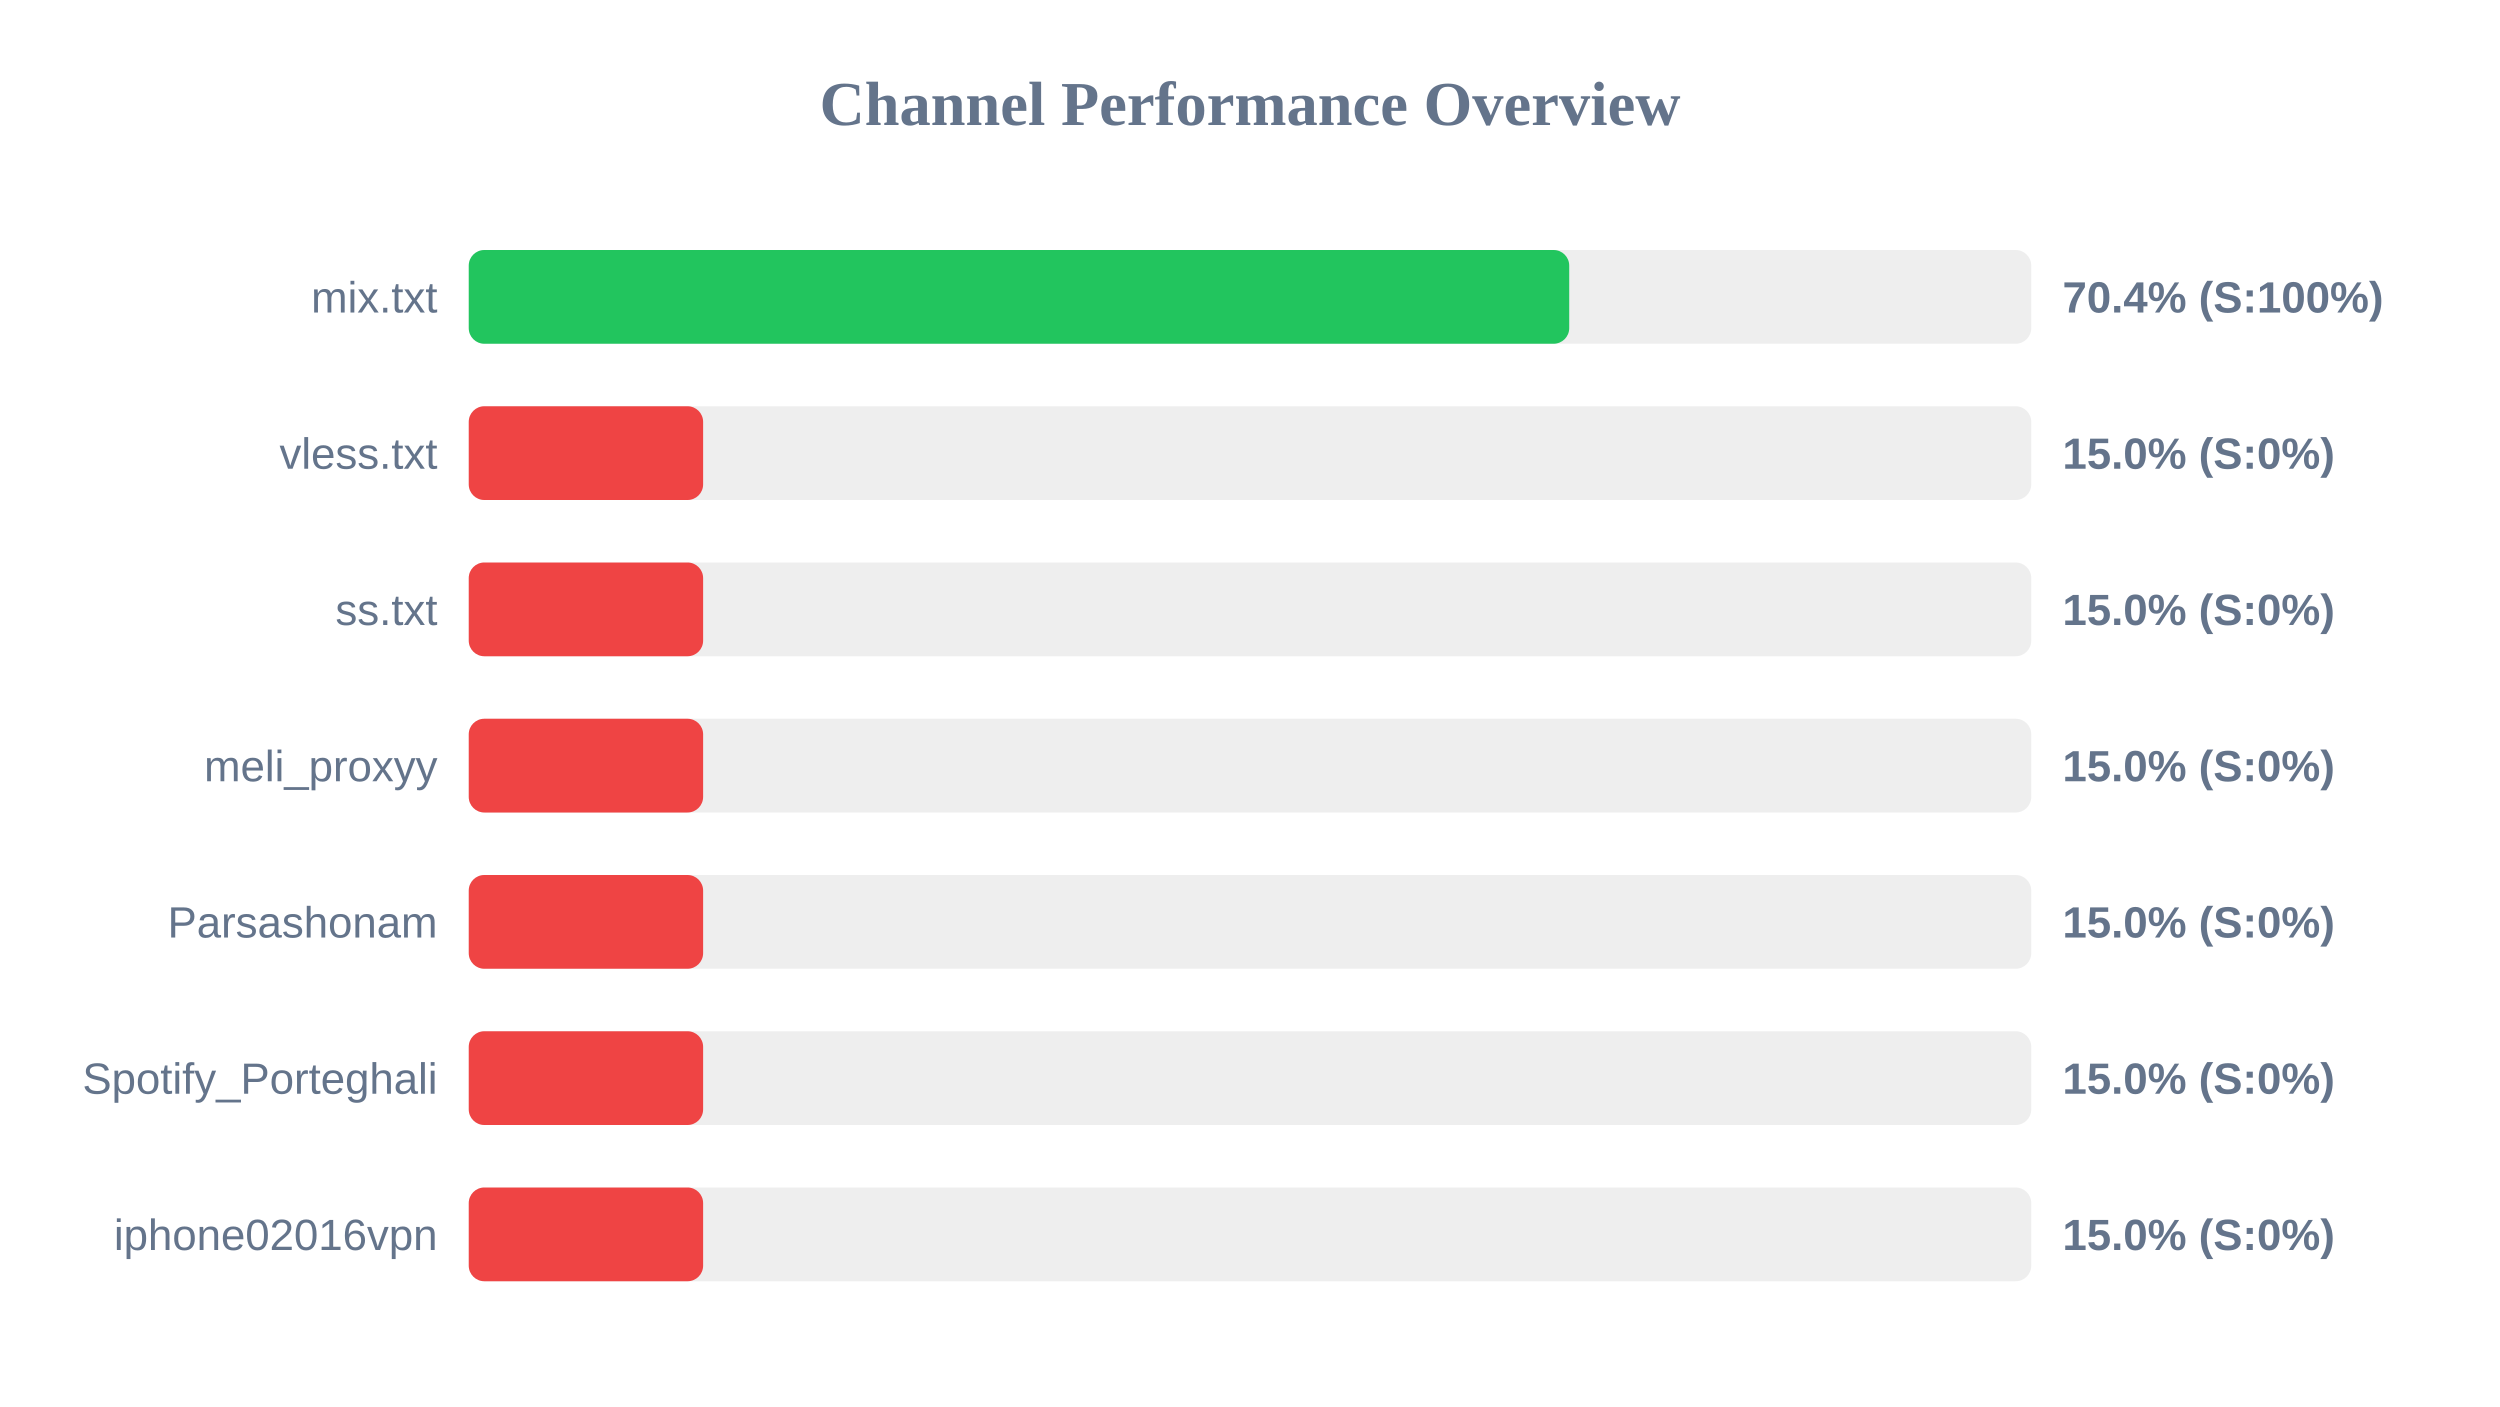
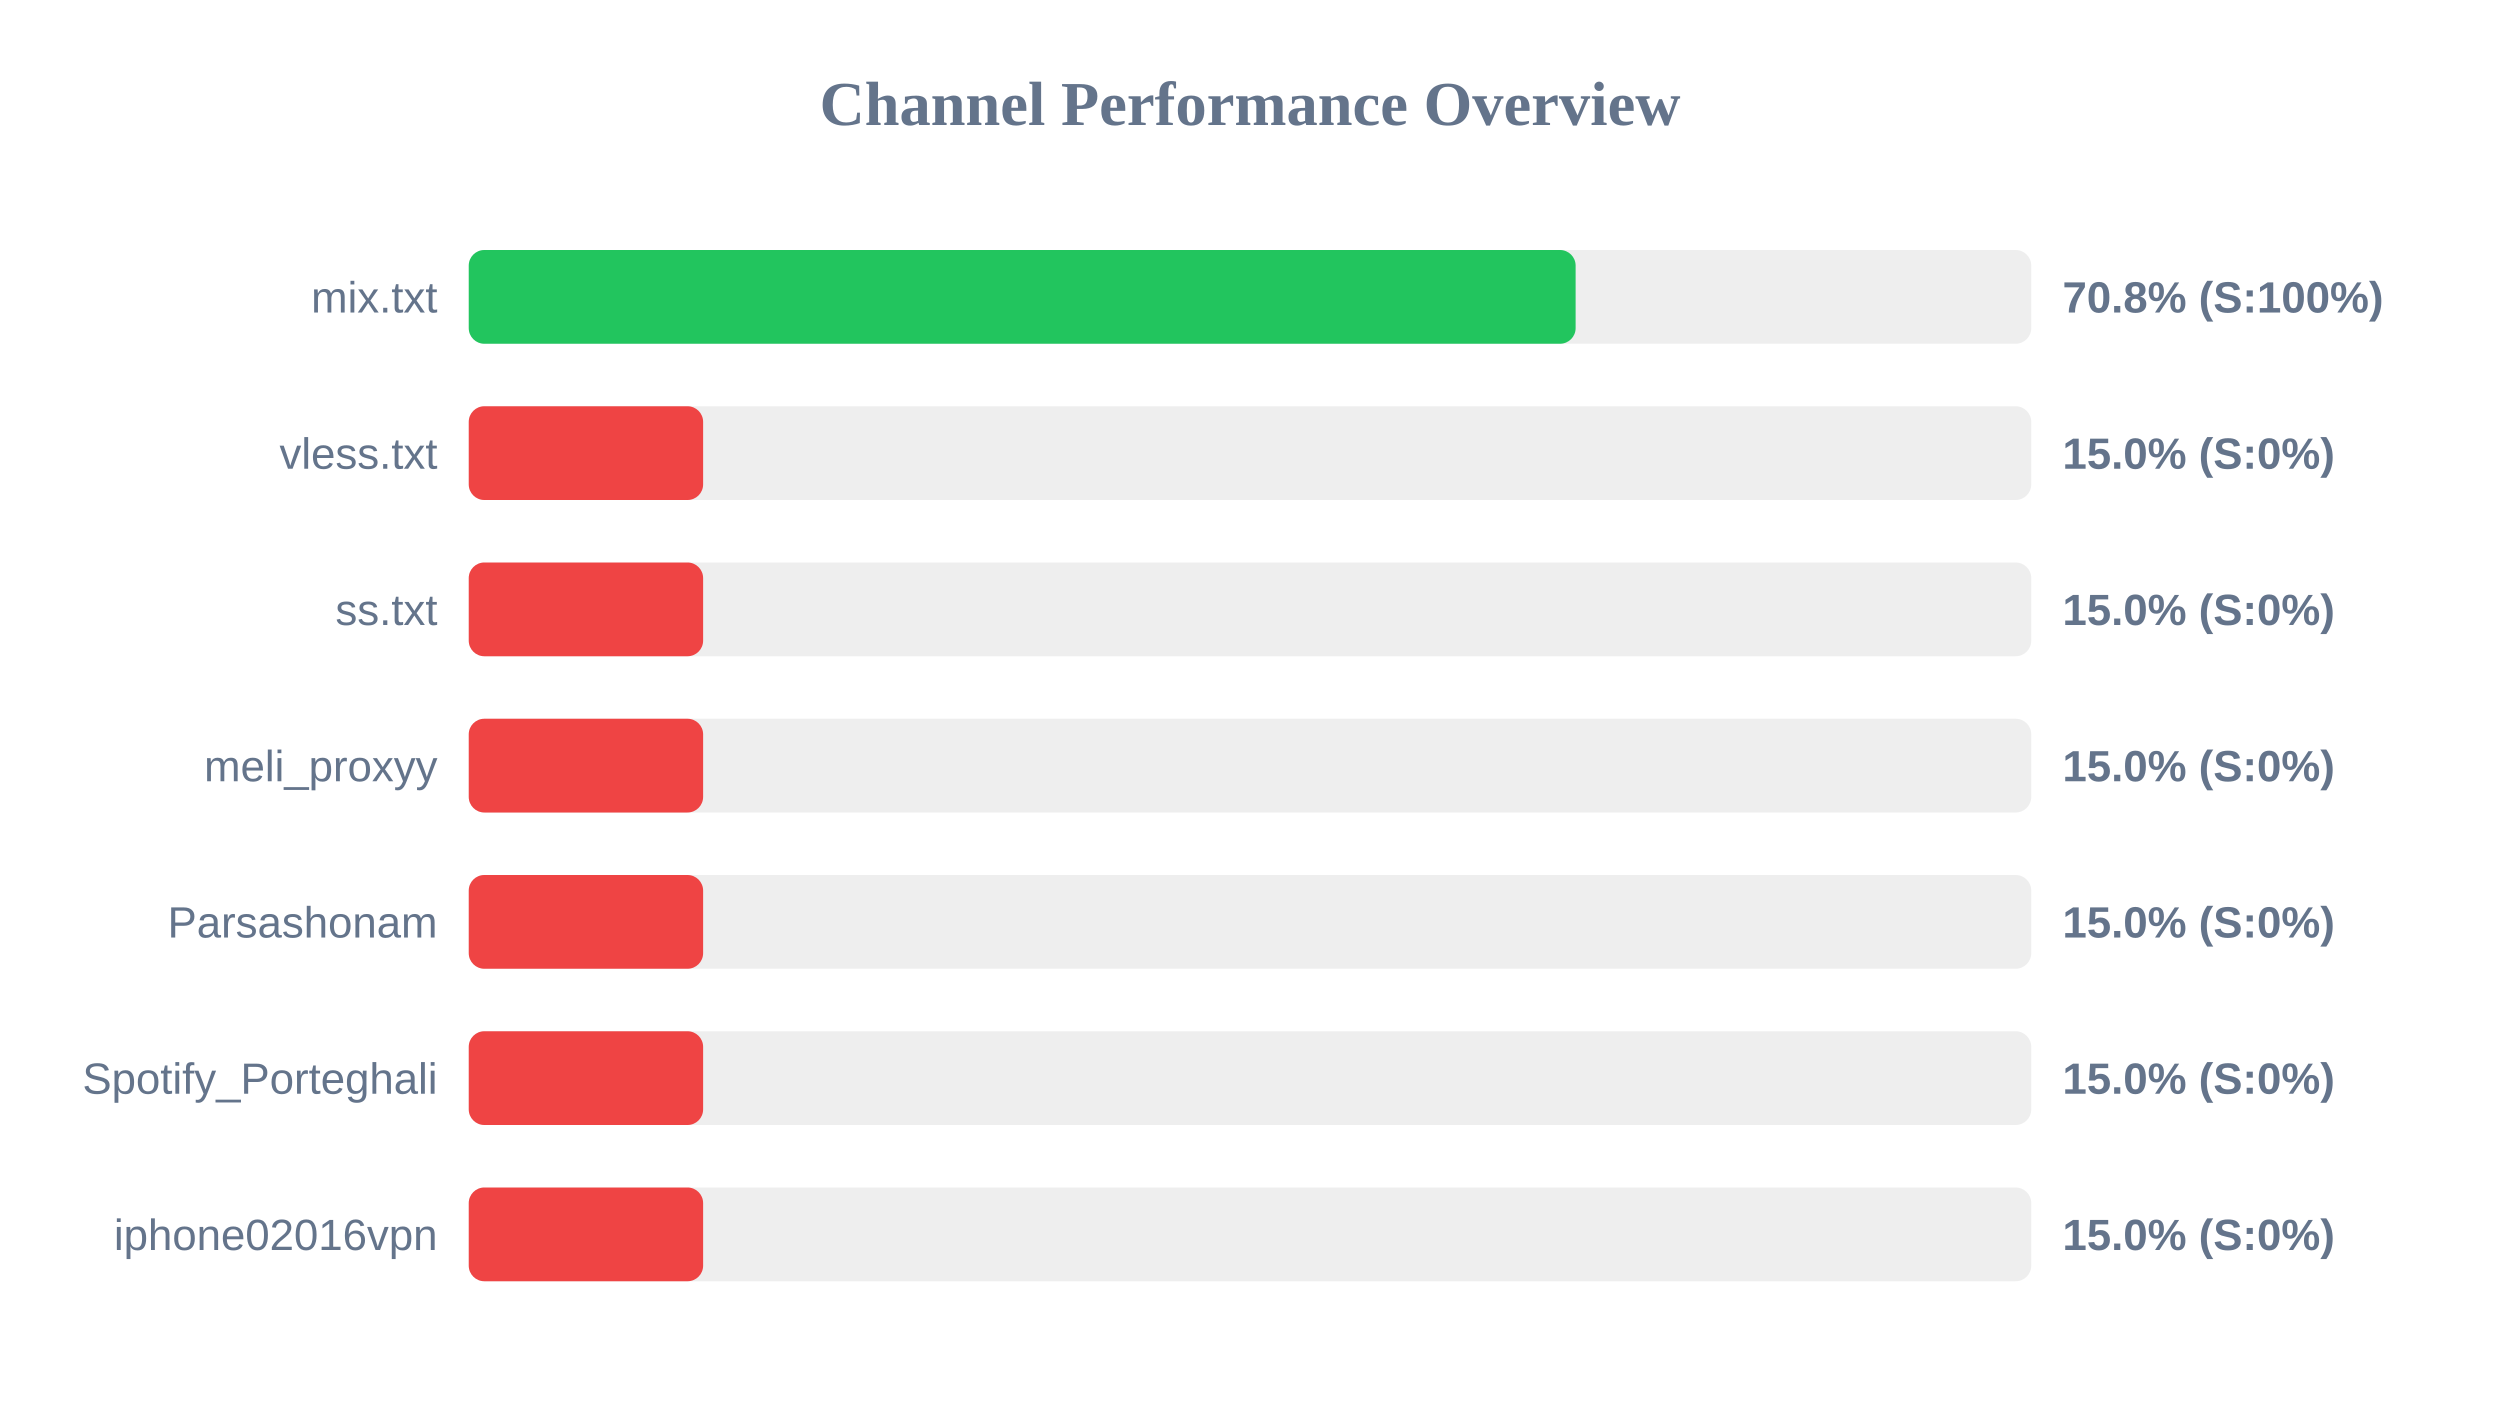
<svg xmlns="http://www.w3.org/2000/svg" width="800" height="450" version="1.1">
  <style>
        .row { font: 14px Arial; fill: #64748b; }
        .score { font: bold 14px Arial; fill: #64748b; }
    </style>
  <text x="400" y="40" text-anchor="middle" font-size="20px" font-weight="bold" fill="#64748b">Channel Performance Overview</text>
  <rect x="150" y="80" width="500" height="30" fill="#eee" rx="5" />
-   <rect x="150" y="80" width="352.15" height="30" fill="#22c55e" rx="5" />
+   <rect x="150" y="80" width="354.2" height="30" fill="#22c55e" rx="5" />
  <text x="140" y="100" text-anchor="end" class="row">mix.txt</text>
-   <text x="660" y="100" text-anchor="start" class="score">70.4% (S:100%)</text>
+   <text x="660" y="100" text-anchor="start" class="score">70.8% (S:100%)</text>
  <rect x="150" y="130" width="500" height="30" fill="#eee" rx="5" />
  <rect x="150" y="130" width="75.0" height="30" fill="#ef4444" rx="5" />
  <text x="140" y="150" text-anchor="end" class="row">vless.txt</text>
  <text x="660" y="150" text-anchor="start" class="score">15.0% (S:0%)</text>
  <rect x="150" y="180" width="500" height="30" fill="#eee" rx="5" />
  <rect x="150" y="180" width="75.0" height="30" fill="#ef4444" rx="5" />
  <text x="140" y="200" text-anchor="end" class="row">ss.txt</text>
  <text x="660" y="200" text-anchor="start" class="score">15.0% (S:0%)</text>
  <rect x="150" y="230" width="500" height="30" fill="#eee" rx="5" />
  <rect x="150" y="230" width="75.0" height="30" fill="#ef4444" rx="5" />
  <text x="140" y="250" text-anchor="end" class="row">meli_proxyy</text>
  <text x="660" y="250" text-anchor="start" class="score">15.0% (S:0%)</text>
  <rect x="150" y="280" width="500" height="30" fill="#eee" rx="5" />
  <rect x="150" y="280" width="75.0" height="30" fill="#ef4444" rx="5" />
  <text x="140" y="300" text-anchor="end" class="row">Parsashonam</text>
  <text x="660" y="300" text-anchor="start" class="score">15.0% (S:0%)</text>
  <rect x="150" y="330" width="500" height="30" fill="#eee" rx="5" />
  <rect x="150" y="330" width="75.0" height="30" fill="#ef4444" rx="5" />
  <text x="140" y="350" text-anchor="end" class="row">Spotify_Porteghali</text>
  <text x="660" y="350" text-anchor="start" class="score">15.0% (S:0%)</text>
  <rect x="150" y="380" width="500" height="30" fill="#eee" rx="5" />
  <rect x="150" y="380" width="75.0" height="30" fill="#ef4444" rx="5" />
  <text x="140" y="400" text-anchor="end" class="row">iphone02016vpn</text>
  <text x="660" y="400" text-anchor="start" class="score">15.0% (S:0%)</text>
</svg>
